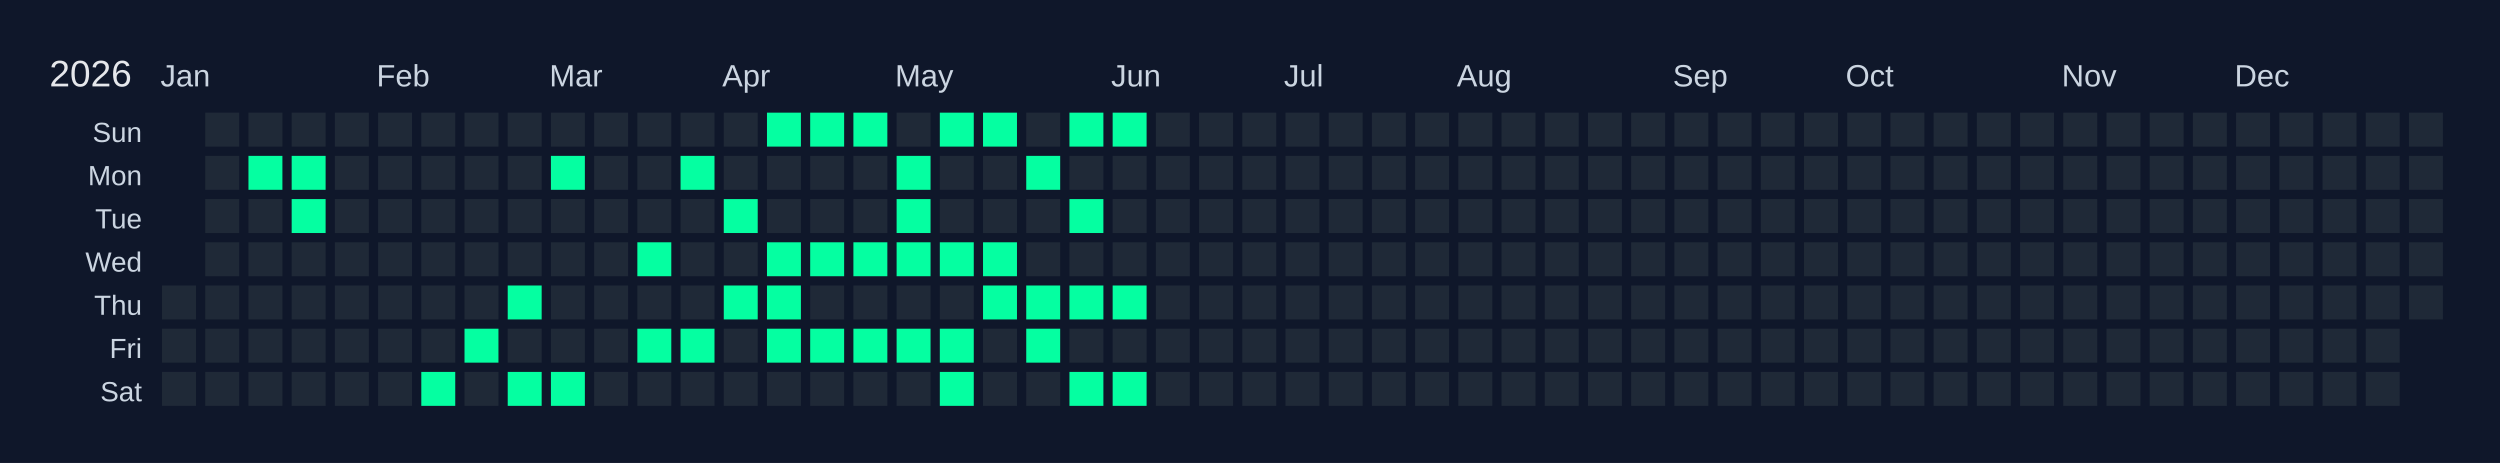
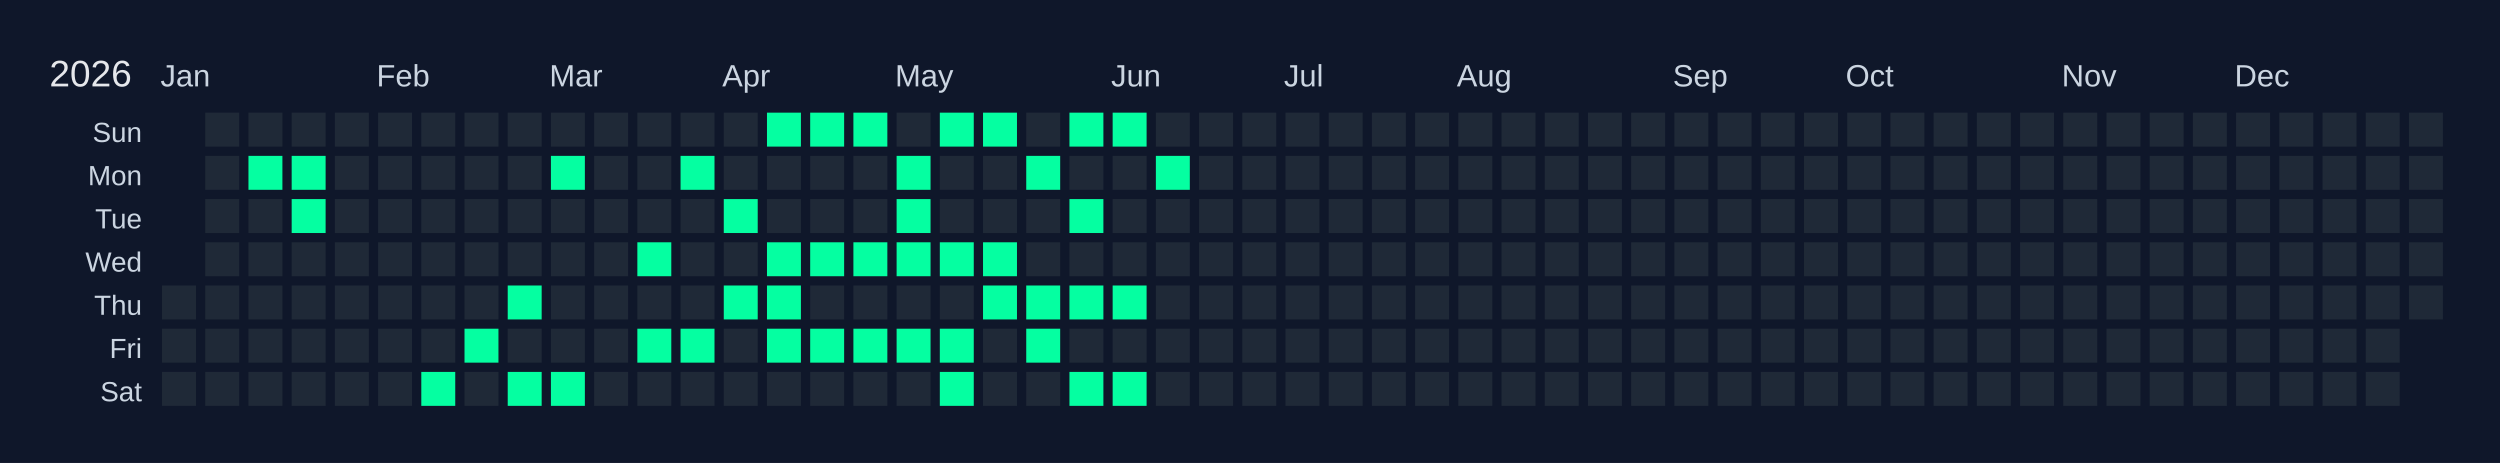
<svg xmlns="http://www.w3.org/2000/svg" width="810" height="150" viewBox="0 0 810 150">
  <rect width="810" height="150" fill="#0f172a" />
  <text x="16" y="28" font-size="12" fill="#e5e7eb" font-family="Arial, sans-serif">2026</text>
  <text x="52" y="28" font-size="10" fill="#cbd5e1" font-family="Arial, sans-serif">Jan</text>
  <text x="122" y="28" font-size="10" fill="#cbd5e1" font-family="Arial, sans-serif">Feb</text>
  <text x="178" y="28" font-size="10" fill="#cbd5e1" font-family="Arial, sans-serif">Mar</text>
  <text x="234" y="28" font-size="10" fill="#cbd5e1" font-family="Arial, sans-serif">Apr</text>
  <text x="290" y="28" font-size="10" fill="#cbd5e1" font-family="Arial, sans-serif">May</text>
  <text x="360" y="28" font-size="10" fill="#cbd5e1" font-family="Arial, sans-serif">Jun</text>
  <text x="416" y="28" font-size="10" fill="#cbd5e1" font-family="Arial, sans-serif">Jul</text>
  <text x="472" y="28" font-size="10" fill="#cbd5e1" font-family="Arial, sans-serif">Aug</text>
  <text x="542" y="28" font-size="10" fill="#cbd5e1" font-family="Arial, sans-serif">Sep</text>
  <text x="598" y="28" font-size="10" fill="#cbd5e1" font-family="Arial, sans-serif">Oct</text>
  <text x="668" y="28" font-size="10" fill="#cbd5e1" font-family="Arial, sans-serif">Nov</text>
  <text x="724" y="28" font-size="10" fill="#cbd5e1" font-family="Arial, sans-serif">Dec</text>
  <text x="46" y="46" font-size="9" fill="#cbd5e1" font-family="Arial, sans-serif" text-anchor="end">Sun</text>
  <text x="46" y="60" font-size="9" fill="#cbd5e1" font-family="Arial, sans-serif" text-anchor="end">Mon</text>
  <text x="46" y="74" font-size="9" fill="#cbd5e1" font-family="Arial, sans-serif" text-anchor="end">Tue</text>
  <text x="46" y="88" font-size="9" fill="#cbd5e1" font-family="Arial, sans-serif" text-anchor="end">Wed</text>
  <text x="46" y="102" font-size="9" fill="#cbd5e1" font-family="Arial, sans-serif" text-anchor="end">Thu</text>
  <text x="46" y="116" font-size="9" fill="#cbd5e1" font-family="Arial, sans-serif" text-anchor="end">Fri</text>
  <text x="46" y="130" font-size="9" fill="#cbd5e1" font-family="Arial, sans-serif" text-anchor="end">Sat</text>
  <g transform="translate(52,36)">
    <rect x="0" y="0" width="12" height="12" fill="#0f172a" stroke="#0f172a" stroke-width="1" />
    <rect x="0" y="14" width="12" height="12" fill="#0f172a" stroke="#0f172a" stroke-width="1" />
    <rect x="0" y="28" width="12" height="12" fill="#0f172a" stroke="#0f172a" stroke-width="1" />
    <rect x="0" y="42" width="12" height="12" fill="#0f172a" stroke="#0f172a" stroke-width="1" />
    <rect x="0" y="56" width="12" height="12" fill="#1f2937" stroke="#0f172a" stroke-width="1" data-date="2026-01-01" />
    <rect x="0" y="70" width="12" height="12" fill="#1f2937" stroke="#0f172a" stroke-width="1" data-date="2026-01-02" />
    <rect x="0" y="84" width="12" height="12" fill="#1f2937" stroke="#0f172a" stroke-width="1" data-date="2026-01-03" />
    <rect x="14" y="0" width="12" height="12" fill="#1f2937" stroke="#0f172a" stroke-width="1" data-date="2026-01-04" />
    <rect x="14" y="14" width="12" height="12" fill="#1f2937" stroke="#0f172a" stroke-width="1" data-date="2026-01-05" />
    <rect x="14" y="28" width="12" height="12" fill="#1f2937" stroke="#0f172a" stroke-width="1" data-date="2026-01-06" />
    <rect x="14" y="42" width="12" height="12" fill="#1f2937" stroke="#0f172a" stroke-width="1" data-date="2026-01-07" />
    <rect x="14" y="56" width="12" height="12" fill="#1f2937" stroke="#0f172a" stroke-width="1" data-date="2026-01-08" />
    <rect x="14" y="70" width="12" height="12" fill="#1f2937" stroke="#0f172a" stroke-width="1" data-date="2026-01-09" />
    <rect x="14" y="84" width="12" height="12" fill="#1f2937" stroke="#0f172a" stroke-width="1" data-date="2026-01-10" />
    <rect x="28" y="0" width="12" height="12" fill="#1f2937" stroke="#0f172a" stroke-width="1" data-date="2026-01-11" />
    <rect x="28" y="14" width="12" height="12" fill="#05ffa1" stroke="#0f172a" stroke-width="1" data-date="2026-01-12" />
    <rect x="28" y="28" width="12" height="12" fill="#1f2937" stroke="#0f172a" stroke-width="1" data-date="2026-01-13" />
    <rect x="28" y="42" width="12" height="12" fill="#1f2937" stroke="#0f172a" stroke-width="1" data-date="2026-01-14" />
    <rect x="28" y="56" width="12" height="12" fill="#1f2937" stroke="#0f172a" stroke-width="1" data-date="2026-01-15" />
    <rect x="28" y="70" width="12" height="12" fill="#1f2937" stroke="#0f172a" stroke-width="1" data-date="2026-01-16" />
    <rect x="28" y="84" width="12" height="12" fill="#1f2937" stroke="#0f172a" stroke-width="1" data-date="2026-01-17" />
    <rect x="42" y="0" width="12" height="12" fill="#1f2937" stroke="#0f172a" stroke-width="1" data-date="2026-01-18" />
    <rect x="42" y="14" width="12" height="12" fill="#05ffa1" stroke="#0f172a" stroke-width="1" data-date="2026-01-19" />
    <rect x="42" y="28" width="12" height="12" fill="#05ffa1" stroke="#0f172a" stroke-width="1" data-date="2026-01-20" />
    <rect x="42" y="42" width="12" height="12" fill="#1f2937" stroke="#0f172a" stroke-width="1" data-date="2026-01-21" />
    <rect x="42" y="56" width="12" height="12" fill="#1f2937" stroke="#0f172a" stroke-width="1" data-date="2026-01-22" />
    <rect x="42" y="70" width="12" height="12" fill="#1f2937" stroke="#0f172a" stroke-width="1" data-date="2026-01-23" />
    <rect x="42" y="84" width="12" height="12" fill="#1f2937" stroke="#0f172a" stroke-width="1" data-date="2026-01-24" />
    <rect x="56" y="0" width="12" height="12" fill="#1f2937" stroke="#0f172a" stroke-width="1" data-date="2026-01-25" />
    <rect x="56" y="14" width="12" height="12" fill="#1f2937" stroke="#0f172a" stroke-width="1" data-date="2026-01-26" />
    <rect x="56" y="28" width="12" height="12" fill="#1f2937" stroke="#0f172a" stroke-width="1" data-date="2026-01-27" />
    <rect x="56" y="42" width="12" height="12" fill="#1f2937" stroke="#0f172a" stroke-width="1" data-date="2026-01-28" />
    <rect x="56" y="56" width="12" height="12" fill="#1f2937" stroke="#0f172a" stroke-width="1" data-date="2026-01-29" />
    <rect x="56" y="70" width="12" height="12" fill="#1f2937" stroke="#0f172a" stroke-width="1" data-date="2026-01-30" />
    <rect x="56" y="84" width="12" height="12" fill="#1f2937" stroke="#0f172a" stroke-width="1" data-date="2026-01-31" />
    <rect x="70" y="0" width="12" height="12" fill="#1f2937" stroke="#0f172a" stroke-width="1" data-date="2026-02-01" />
    <rect x="70" y="14" width="12" height="12" fill="#1f2937" stroke="#0f172a" stroke-width="1" data-date="2026-02-02" />
    <rect x="70" y="28" width="12" height="12" fill="#1f2937" stroke="#0f172a" stroke-width="1" data-date="2026-02-03" />
    <rect x="70" y="42" width="12" height="12" fill="#1f2937" stroke="#0f172a" stroke-width="1" data-date="2026-02-04" />
    <rect x="70" y="56" width="12" height="12" fill="#1f2937" stroke="#0f172a" stroke-width="1" data-date="2026-02-05" />
    <rect x="70" y="70" width="12" height="12" fill="#1f2937" stroke="#0f172a" stroke-width="1" data-date="2026-02-06" />
    <rect x="70" y="84" width="12" height="12" fill="#1f2937" stroke="#0f172a" stroke-width="1" data-date="2026-02-07" />
    <rect x="84" y="0" width="12" height="12" fill="#1f2937" stroke="#0f172a" stroke-width="1" data-date="2026-02-08" />
    <rect x="84" y="14" width="12" height="12" fill="#1f2937" stroke="#0f172a" stroke-width="1" data-date="2026-02-09" />
    <rect x="84" y="28" width="12" height="12" fill="#1f2937" stroke="#0f172a" stroke-width="1" data-date="2026-02-10" />
    <rect x="84" y="42" width="12" height="12" fill="#1f2937" stroke="#0f172a" stroke-width="1" data-date="2026-02-11" />
    <rect x="84" y="56" width="12" height="12" fill="#1f2937" stroke="#0f172a" stroke-width="1" data-date="2026-02-12" />
    <rect x="84" y="70" width="12" height="12" fill="#1f2937" stroke="#0f172a" stroke-width="1" data-date="2026-02-13" />
    <rect x="84" y="84" width="12" height="12" fill="#05ffa1" stroke="#0f172a" stroke-width="1" data-date="2026-02-14" />
    <rect x="98" y="0" width="12" height="12" fill="#1f2937" stroke="#0f172a" stroke-width="1" data-date="2026-02-15" />
    <rect x="98" y="14" width="12" height="12" fill="#1f2937" stroke="#0f172a" stroke-width="1" data-date="2026-02-16" />
    <rect x="98" y="28" width="12" height="12" fill="#1f2937" stroke="#0f172a" stroke-width="1" data-date="2026-02-17" />
    <rect x="98" y="42" width="12" height="12" fill="#1f2937" stroke="#0f172a" stroke-width="1" data-date="2026-02-18" />
    <rect x="98" y="56" width="12" height="12" fill="#1f2937" stroke="#0f172a" stroke-width="1" data-date="2026-02-19" />
    <rect x="98" y="70" width="12" height="12" fill="#05ffa1" stroke="#0f172a" stroke-width="1" data-date="2026-02-20" />
    <rect x="98" y="84" width="12" height="12" fill="#1f2937" stroke="#0f172a" stroke-width="1" data-date="2026-02-21" />
    <rect x="112" y="0" width="12" height="12" fill="#1f2937" stroke="#0f172a" stroke-width="1" data-date="2026-02-22" />
    <rect x="112" y="14" width="12" height="12" fill="#1f2937" stroke="#0f172a" stroke-width="1" data-date="2026-02-23" />
    <rect x="112" y="28" width="12" height="12" fill="#1f2937" stroke="#0f172a" stroke-width="1" data-date="2026-02-24" />
    <rect x="112" y="42" width="12" height="12" fill="#1f2937" stroke="#0f172a" stroke-width="1" data-date="2026-02-25" />
    <rect x="112" y="56" width="12" height="12" fill="#05ffa1" stroke="#0f172a" stroke-width="1" data-date="2026-02-26" />
    <rect x="112" y="70" width="12" height="12" fill="#1f2937" stroke="#0f172a" stroke-width="1" data-date="2026-02-27" />
    <rect x="112" y="84" width="12" height="12" fill="#05ffa1" stroke="#0f172a" stroke-width="1" data-date="2026-02-28" />
    <rect x="126" y="0" width="12" height="12" fill="#1f2937" stroke="#0f172a" stroke-width="1" data-date="2026-03-01" />
    <rect x="126" y="14" width="12" height="12" fill="#05ffa1" stroke="#0f172a" stroke-width="1" data-date="2026-03-02" />
    <rect x="126" y="28" width="12" height="12" fill="#1f2937" stroke="#0f172a" stroke-width="1" data-date="2026-03-03" />
    <rect x="126" y="42" width="12" height="12" fill="#1f2937" stroke="#0f172a" stroke-width="1" data-date="2026-03-04" />
    <rect x="126" y="56" width="12" height="12" fill="#1f2937" stroke="#0f172a" stroke-width="1" data-date="2026-03-05" />
    <rect x="126" y="70" width="12" height="12" fill="#1f2937" stroke="#0f172a" stroke-width="1" data-date="2026-03-06" />
    <rect x="126" y="84" width="12" height="12" fill="#05ffa1" stroke="#0f172a" stroke-width="1" data-date="2026-03-07" />
    <rect x="140" y="0" width="12" height="12" fill="#1f2937" stroke="#0f172a" stroke-width="1" data-date="2026-03-08" />
    <rect x="140" y="14" width="12" height="12" fill="#1f2937" stroke="#0f172a" stroke-width="1" data-date="2026-03-09" />
    <rect x="140" y="28" width="12" height="12" fill="#1f2937" stroke="#0f172a" stroke-width="1" data-date="2026-03-10" />
    <rect x="140" y="42" width="12" height="12" fill="#1f2937" stroke="#0f172a" stroke-width="1" data-date="2026-03-11" />
    <rect x="140" y="56" width="12" height="12" fill="#1f2937" stroke="#0f172a" stroke-width="1" data-date="2026-03-12" />
    <rect x="140" y="70" width="12" height="12" fill="#1f2937" stroke="#0f172a" stroke-width="1" data-date="2026-03-13" />
    <rect x="140" y="84" width="12" height="12" fill="#1f2937" stroke="#0f172a" stroke-width="1" data-date="2026-03-14" />
    <rect x="154" y="0" width="12" height="12" fill="#1f2937" stroke="#0f172a" stroke-width="1" data-date="2026-03-15" />
    <rect x="154" y="14" width="12" height="12" fill="#1f2937" stroke="#0f172a" stroke-width="1" data-date="2026-03-16" />
    <rect x="154" y="28" width="12" height="12" fill="#1f2937" stroke="#0f172a" stroke-width="1" data-date="2026-03-17" />
    <rect x="154" y="42" width="12" height="12" fill="#05ffa1" stroke="#0f172a" stroke-width="1" data-date="2026-03-18" />
    <rect x="154" y="56" width="12" height="12" fill="#1f2937" stroke="#0f172a" stroke-width="1" data-date="2026-03-19" />
    <rect x="154" y="70" width="12" height="12" fill="#05ffa1" stroke="#0f172a" stroke-width="1" data-date="2026-03-20" />
    <rect x="154" y="84" width="12" height="12" fill="#1f2937" stroke="#0f172a" stroke-width="1" data-date="2026-03-21" />
    <rect x="168" y="0" width="12" height="12" fill="#1f2937" stroke="#0f172a" stroke-width="1" data-date="2026-03-22" />
    <rect x="168" y="14" width="12" height="12" fill="#05ffa1" stroke="#0f172a" stroke-width="1" data-date="2026-03-23" />
    <rect x="168" y="28" width="12" height="12" fill="#1f2937" stroke="#0f172a" stroke-width="1" data-date="2026-03-24" />
    <rect x="168" y="42" width="12" height="12" fill="#1f2937" stroke="#0f172a" stroke-width="1" data-date="2026-03-25" />
    <rect x="168" y="56" width="12" height="12" fill="#1f2937" stroke="#0f172a" stroke-width="1" data-date="2026-03-26" />
    <rect x="168" y="70" width="12" height="12" fill="#05ffa1" stroke="#0f172a" stroke-width="1" data-date="2026-03-27" />
    <rect x="168" y="84" width="12" height="12" fill="#1f2937" stroke="#0f172a" stroke-width="1" data-date="2026-03-28" />
    <rect x="182" y="0" width="12" height="12" fill="#1f2937" stroke="#0f172a" stroke-width="1" data-date="2026-03-29" />
    <rect x="182" y="14" width="12" height="12" fill="#1f2937" stroke="#0f172a" stroke-width="1" data-date="2026-03-30" />
    <rect x="182" y="28" width="12" height="12" fill="#05ffa1" stroke="#0f172a" stroke-width="1" data-date="2026-03-31" />
    <rect x="182" y="42" width="12" height="12" fill="#1f2937" stroke="#0f172a" stroke-width="1" data-date="2026-04-01" />
    <rect x="182" y="56" width="12" height="12" fill="#05ffa1" stroke="#0f172a" stroke-width="1" data-date="2026-04-02" />
    <rect x="182" y="70" width="12" height="12" fill="#1f2937" stroke="#0f172a" stroke-width="1" data-date="2026-04-03" />
    <rect x="182" y="84" width="12" height="12" fill="#1f2937" stroke="#0f172a" stroke-width="1" data-date="2026-04-04" />
    <rect x="196" y="0" width="12" height="12" fill="#05ffa1" stroke="#0f172a" stroke-width="1" data-date="2026-04-05" />
    <rect x="196" y="14" width="12" height="12" fill="#1f2937" stroke="#0f172a" stroke-width="1" data-date="2026-04-06" />
    <rect x="196" y="28" width="12" height="12" fill="#1f2937" stroke="#0f172a" stroke-width="1" data-date="2026-04-07" />
    <rect x="196" y="42" width="12" height="12" fill="#05ffa1" stroke="#0f172a" stroke-width="1" data-date="2026-04-08" />
    <rect x="196" y="56" width="12" height="12" fill="#05ffa1" stroke="#0f172a" stroke-width="1" data-date="2026-04-09" />
    <rect x="196" y="70" width="12" height="12" fill="#05ffa1" stroke="#0f172a" stroke-width="1" data-date="2026-04-10" />
    <rect x="196" y="84" width="12" height="12" fill="#1f2937" stroke="#0f172a" stroke-width="1" data-date="2026-04-11" />
    <rect x="210" y="0" width="12" height="12" fill="#05ffa1" stroke="#0f172a" stroke-width="1" data-date="2026-04-12" />
    <rect x="210" y="14" width="12" height="12" fill="#1f2937" stroke="#0f172a" stroke-width="1" data-date="2026-04-13" />
    <rect x="210" y="28" width="12" height="12" fill="#1f2937" stroke="#0f172a" stroke-width="1" data-date="2026-04-14" />
    <rect x="210" y="42" width="12" height="12" fill="#05ffa1" stroke="#0f172a" stroke-width="1" data-date="2026-04-15" />
    <rect x="210" y="56" width="12" height="12" fill="#1f2937" stroke="#0f172a" stroke-width="1" data-date="2026-04-16" />
    <rect x="210" y="70" width="12" height="12" fill="#05ffa1" stroke="#0f172a" stroke-width="1" data-date="2026-04-17" />
    <rect x="210" y="84" width="12" height="12" fill="#1f2937" stroke="#0f172a" stroke-width="1" data-date="2026-04-18" />
    <rect x="224" y="0" width="12" height="12" fill="#05ffa1" stroke="#0f172a" stroke-width="1" data-date="2026-04-19" />
    <rect x="224" y="14" width="12" height="12" fill="#1f2937" stroke="#0f172a" stroke-width="1" data-date="2026-04-20" />
    <rect x="224" y="28" width="12" height="12" fill="#1f2937" stroke="#0f172a" stroke-width="1" data-date="2026-04-21" />
    <rect x="224" y="42" width="12" height="12" fill="#05ffa1" stroke="#0f172a" stroke-width="1" data-date="2026-04-22" />
    <rect x="224" y="56" width="12" height="12" fill="#1f2937" stroke="#0f172a" stroke-width="1" data-date="2026-04-23" />
    <rect x="224" y="70" width="12" height="12" fill="#05ffa1" stroke="#0f172a" stroke-width="1" data-date="2026-04-24" />
    <rect x="224" y="84" width="12" height="12" fill="#1f2937" stroke="#0f172a" stroke-width="1" data-date="2026-04-25" />
    <rect x="238" y="0" width="12" height="12" fill="#1f2937" stroke="#0f172a" stroke-width="1" data-date="2026-04-26" />
    <rect x="238" y="14" width="12" height="12" fill="#05ffa1" stroke="#0f172a" stroke-width="1" data-date="2026-04-27" />
    <rect x="238" y="28" width="12" height="12" fill="#05ffa1" stroke="#0f172a" stroke-width="1" data-date="2026-04-28" />
    <rect x="238" y="42" width="12" height="12" fill="#05ffa1" stroke="#0f172a" stroke-width="1" data-date="2026-04-29" />
    <rect x="238" y="56" width="12" height="12" fill="#1f2937" stroke="#0f172a" stroke-width="1" data-date="2026-04-30" />
    <rect x="238" y="70" width="12" height="12" fill="#05ffa1" stroke="#0f172a" stroke-width="1" data-date="2026-05-01" />
    <rect x="238" y="84" width="12" height="12" fill="#1f2937" stroke="#0f172a" stroke-width="1" data-date="2026-05-02" />
    <rect x="252" y="0" width="12" height="12" fill="#05ffa1" stroke="#0f172a" stroke-width="1" data-date="2026-05-03" />
    <rect x="252" y="14" width="12" height="12" fill="#1f2937" stroke="#0f172a" stroke-width="1" data-date="2026-05-04" />
    <rect x="252" y="28" width="12" height="12" fill="#1f2937" stroke="#0f172a" stroke-width="1" data-date="2026-05-05" />
    <rect x="252" y="42" width="12" height="12" fill="#05ffa1" stroke="#0f172a" stroke-width="1" data-date="2026-05-06" />
    <rect x="252" y="56" width="12" height="12" fill="#1f2937" stroke="#0f172a" stroke-width="1" data-date="2026-05-07" />
    <rect x="252" y="70" width="12" height="12" fill="#05ffa1" stroke="#0f172a" stroke-width="1" data-date="2026-05-08" />
    <rect x="252" y="84" width="12" height="12" fill="#05ffa1" stroke="#0f172a" stroke-width="1" data-date="2026-05-09" />
    <rect x="266" y="0" width="12" height="12" fill="#05ffa1" stroke="#0f172a" stroke-width="1" data-date="2026-05-10" />
    <rect x="266" y="14" width="12" height="12" fill="#1f2937" stroke="#0f172a" stroke-width="1" data-date="2026-05-11" />
    <rect x="266" y="28" width="12" height="12" fill="#1f2937" stroke="#0f172a" stroke-width="1" data-date="2026-05-12" />
    <rect x="266" y="42" width="12" height="12" fill="#05ffa1" stroke="#0f172a" stroke-width="1" data-date="2026-05-13" />
    <rect x="266" y="56" width="12" height="12" fill="#05ffa1" stroke="#0f172a" stroke-width="1" data-date="2026-05-14" />
    <rect x="266" y="70" width="12" height="12" fill="#1f2937" stroke="#0f172a" stroke-width="1" data-date="2026-05-15" />
    <rect x="266" y="84" width="12" height="12" fill="#1f2937" stroke="#0f172a" stroke-width="1" data-date="2026-05-16" />
    <rect x="280" y="0" width="12" height="12" fill="#1f2937" stroke="#0f172a" stroke-width="1" data-date="2026-05-17" />
    <rect x="280" y="14" width="12" height="12" fill="#05ffa1" stroke="#0f172a" stroke-width="1" data-date="2026-05-18" />
    <rect x="280" y="28" width="12" height="12" fill="#1f2937" stroke="#0f172a" stroke-width="1" data-date="2026-05-19" />
    <rect x="280" y="42" width="12" height="12" fill="#1f2937" stroke="#0f172a" stroke-width="1" data-date="2026-05-20" />
    <rect x="280" y="56" width="12" height="12" fill="#05ffa1" stroke="#0f172a" stroke-width="1" data-date="2026-05-21" />
    <rect x="280" y="70" width="12" height="12" fill="#05ffa1" stroke="#0f172a" stroke-width="1" data-date="2026-05-22" />
    <rect x="280" y="84" width="12" height="12" fill="#1f2937" stroke="#0f172a" stroke-width="1" data-date="2026-05-23" />
    <rect x="294" y="0" width="12" height="12" fill="#05ffa1" stroke="#0f172a" stroke-width="1" data-date="2026-05-24" />
    <rect x="294" y="14" width="12" height="12" fill="#1f2937" stroke="#0f172a" stroke-width="1" data-date="2026-05-25" />
    <rect x="294" y="28" width="12" height="12" fill="#05ffa1" stroke="#0f172a" stroke-width="1" data-date="2026-05-26" />
    <rect x="294" y="42" width="12" height="12" fill="#1f2937" stroke="#0f172a" stroke-width="1" data-date="2026-05-27" />
    <rect x="294" y="56" width="12" height="12" fill="#05ffa1" stroke="#0f172a" stroke-width="1" data-date="2026-05-28" />
    <rect x="294" y="70" width="12" height="12" fill="#1f2937" stroke="#0f172a" stroke-width="1" data-date="2026-05-29" />
    <rect x="294" y="84" width="12" height="12" fill="#05ffa1" stroke="#0f172a" stroke-width="1" data-date="2026-05-30" />
    <rect x="308" y="0" width="12" height="12" fill="#05ffa1" stroke="#0f172a" stroke-width="1" data-date="2026-05-31" />
    <rect x="308" y="14" width="12" height="12" fill="#1f2937" stroke="#0f172a" stroke-width="1" data-date="2026-06-01" />
    <rect x="308" y="28" width="12" height="12" fill="#1f2937" stroke="#0f172a" stroke-width="1" data-date="2026-06-02" />
    <rect x="308" y="42" width="12" height="12" fill="#1f2937" stroke="#0f172a" stroke-width="1" data-date="2026-06-03" />
    <rect x="308" y="56" width="12" height="12" fill="#05ffa1" stroke="#0f172a" stroke-width="1" data-date="2026-06-04" />
    <rect x="308" y="70" width="12" height="12" fill="#1f2937" stroke="#0f172a" stroke-width="1" data-date="2026-06-05" />
    <rect x="308" y="84" width="12" height="12" fill="#05ffa1" stroke="#0f172a" stroke-width="1" data-date="2026-06-06" />
    <rect x="322" y="0" width="12" height="12" fill="#1f2937" stroke="#0f172a" stroke-width="1" data-date="2026-06-07" />
-     <rect x="322" y="14" width="12" height="12" fill="#1f2937" stroke="#0f172a" stroke-width="1" data-date="2026-06-08" />
+     <rect x="322" y="14" width="12" height="12" fill="#05ffa1" stroke="#0f172a" stroke-width="1" data-date="2026-06-08" />
    <rect x="322" y="28" width="12" height="12" fill="#1f2937" stroke="#0f172a" stroke-width="1" data-date="2026-06-09" />
    <rect x="322" y="42" width="12" height="12" fill="#1f2937" stroke="#0f172a" stroke-width="1" data-date="2026-06-10" />
    <rect x="322" y="56" width="12" height="12" fill="#1f2937" stroke="#0f172a" stroke-width="1" data-date="2026-06-11" />
    <rect x="322" y="70" width="12" height="12" fill="#1f2937" stroke="#0f172a" stroke-width="1" data-date="2026-06-12" />
    <rect x="322" y="84" width="12" height="12" fill="#1f2937" stroke="#0f172a" stroke-width="1" data-date="2026-06-13" />
    <rect x="336" y="0" width="12" height="12" fill="#1f2937" stroke="#0f172a" stroke-width="1" data-date="2026-06-14" />
    <rect x="336" y="14" width="12" height="12" fill="#1f2937" stroke="#0f172a" stroke-width="1" data-date="2026-06-15" />
    <rect x="336" y="28" width="12" height="12" fill="#1f2937" stroke="#0f172a" stroke-width="1" data-date="2026-06-16" />
    <rect x="336" y="42" width="12" height="12" fill="#1f2937" stroke="#0f172a" stroke-width="1" data-date="2026-06-17" />
    <rect x="336" y="56" width="12" height="12" fill="#1f2937" stroke="#0f172a" stroke-width="1" data-date="2026-06-18" />
    <rect x="336" y="70" width="12" height="12" fill="#1f2937" stroke="#0f172a" stroke-width="1" data-date="2026-06-19" />
    <rect x="336" y="84" width="12" height="12" fill="#1f2937" stroke="#0f172a" stroke-width="1" data-date="2026-06-20" />
    <rect x="350" y="0" width="12" height="12" fill="#1f2937" stroke="#0f172a" stroke-width="1" data-date="2026-06-21" />
    <rect x="350" y="14" width="12" height="12" fill="#1f2937" stroke="#0f172a" stroke-width="1" data-date="2026-06-22" />
    <rect x="350" y="28" width="12" height="12" fill="#1f2937" stroke="#0f172a" stroke-width="1" data-date="2026-06-23" />
    <rect x="350" y="42" width="12" height="12" fill="#1f2937" stroke="#0f172a" stroke-width="1" data-date="2026-06-24" />
    <rect x="350" y="56" width="12" height="12" fill="#1f2937" stroke="#0f172a" stroke-width="1" data-date="2026-06-25" />
    <rect x="350" y="70" width="12" height="12" fill="#1f2937" stroke="#0f172a" stroke-width="1" data-date="2026-06-26" />
    <rect x="350" y="84" width="12" height="12" fill="#1f2937" stroke="#0f172a" stroke-width="1" data-date="2026-06-27" />
    <rect x="364" y="0" width="12" height="12" fill="#1f2937" stroke="#0f172a" stroke-width="1" data-date="2026-06-28" />
    <rect x="364" y="14" width="12" height="12" fill="#1f2937" stroke="#0f172a" stroke-width="1" data-date="2026-06-29" />
    <rect x="364" y="28" width="12" height="12" fill="#1f2937" stroke="#0f172a" stroke-width="1" data-date="2026-06-30" />
    <rect x="364" y="42" width="12" height="12" fill="#1f2937" stroke="#0f172a" stroke-width="1" data-date="2026-07-01" />
    <rect x="364" y="56" width="12" height="12" fill="#1f2937" stroke="#0f172a" stroke-width="1" data-date="2026-07-02" />
    <rect x="364" y="70" width="12" height="12" fill="#1f2937" stroke="#0f172a" stroke-width="1" data-date="2026-07-03" />
    <rect x="364" y="84" width="12" height="12" fill="#1f2937" stroke="#0f172a" stroke-width="1" data-date="2026-07-04" />
    <rect x="378" y="0" width="12" height="12" fill="#1f2937" stroke="#0f172a" stroke-width="1" data-date="2026-07-05" />
    <rect x="378" y="14" width="12" height="12" fill="#1f2937" stroke="#0f172a" stroke-width="1" data-date="2026-07-06" />
    <rect x="378" y="28" width="12" height="12" fill="#1f2937" stroke="#0f172a" stroke-width="1" data-date="2026-07-07" />
    <rect x="378" y="42" width="12" height="12" fill="#1f2937" stroke="#0f172a" stroke-width="1" data-date="2026-07-08" />
    <rect x="378" y="56" width="12" height="12" fill="#1f2937" stroke="#0f172a" stroke-width="1" data-date="2026-07-09" />
    <rect x="378" y="70" width="12" height="12" fill="#1f2937" stroke="#0f172a" stroke-width="1" data-date="2026-07-10" />
    <rect x="378" y="84" width="12" height="12" fill="#1f2937" stroke="#0f172a" stroke-width="1" data-date="2026-07-11" />
    <rect x="392" y="0" width="12" height="12" fill="#1f2937" stroke="#0f172a" stroke-width="1" data-date="2026-07-12" />
    <rect x="392" y="14" width="12" height="12" fill="#1f2937" stroke="#0f172a" stroke-width="1" data-date="2026-07-13" />
    <rect x="392" y="28" width="12" height="12" fill="#1f2937" stroke="#0f172a" stroke-width="1" data-date="2026-07-14" />
    <rect x="392" y="42" width="12" height="12" fill="#1f2937" stroke="#0f172a" stroke-width="1" data-date="2026-07-15" />
    <rect x="392" y="56" width="12" height="12" fill="#1f2937" stroke="#0f172a" stroke-width="1" data-date="2026-07-16" />
    <rect x="392" y="70" width="12" height="12" fill="#1f2937" stroke="#0f172a" stroke-width="1" data-date="2026-07-17" />
    <rect x="392" y="84" width="12" height="12" fill="#1f2937" stroke="#0f172a" stroke-width="1" data-date="2026-07-18" />
    <rect x="406" y="0" width="12" height="12" fill="#1f2937" stroke="#0f172a" stroke-width="1" data-date="2026-07-19" />
    <rect x="406" y="14" width="12" height="12" fill="#1f2937" stroke="#0f172a" stroke-width="1" data-date="2026-07-20" />
    <rect x="406" y="28" width="12" height="12" fill="#1f2937" stroke="#0f172a" stroke-width="1" data-date="2026-07-21" />
    <rect x="406" y="42" width="12" height="12" fill="#1f2937" stroke="#0f172a" stroke-width="1" data-date="2026-07-22" />
    <rect x="406" y="56" width="12" height="12" fill="#1f2937" stroke="#0f172a" stroke-width="1" data-date="2026-07-23" />
    <rect x="406" y="70" width="12" height="12" fill="#1f2937" stroke="#0f172a" stroke-width="1" data-date="2026-07-24" />
    <rect x="406" y="84" width="12" height="12" fill="#1f2937" stroke="#0f172a" stroke-width="1" data-date="2026-07-25" />
    <rect x="420" y="0" width="12" height="12" fill="#1f2937" stroke="#0f172a" stroke-width="1" data-date="2026-07-26" />
    <rect x="420" y="14" width="12" height="12" fill="#1f2937" stroke="#0f172a" stroke-width="1" data-date="2026-07-27" />
    <rect x="420" y="28" width="12" height="12" fill="#1f2937" stroke="#0f172a" stroke-width="1" data-date="2026-07-28" />
    <rect x="420" y="42" width="12" height="12" fill="#1f2937" stroke="#0f172a" stroke-width="1" data-date="2026-07-29" />
    <rect x="420" y="56" width="12" height="12" fill="#1f2937" stroke="#0f172a" stroke-width="1" data-date="2026-07-30" />
    <rect x="420" y="70" width="12" height="12" fill="#1f2937" stroke="#0f172a" stroke-width="1" data-date="2026-07-31" />
    <rect x="420" y="84" width="12" height="12" fill="#1f2937" stroke="#0f172a" stroke-width="1" data-date="2026-08-01" />
    <rect x="434" y="0" width="12" height="12" fill="#1f2937" stroke="#0f172a" stroke-width="1" data-date="2026-08-02" />
    <rect x="434" y="14" width="12" height="12" fill="#1f2937" stroke="#0f172a" stroke-width="1" data-date="2026-08-03" />
    <rect x="434" y="28" width="12" height="12" fill="#1f2937" stroke="#0f172a" stroke-width="1" data-date="2026-08-04" />
    <rect x="434" y="42" width="12" height="12" fill="#1f2937" stroke="#0f172a" stroke-width="1" data-date="2026-08-05" />
    <rect x="434" y="56" width="12" height="12" fill="#1f2937" stroke="#0f172a" stroke-width="1" data-date="2026-08-06" />
    <rect x="434" y="70" width="12" height="12" fill="#1f2937" stroke="#0f172a" stroke-width="1" data-date="2026-08-07" />
    <rect x="434" y="84" width="12" height="12" fill="#1f2937" stroke="#0f172a" stroke-width="1" data-date="2026-08-08" />
    <rect x="448" y="0" width="12" height="12" fill="#1f2937" stroke="#0f172a" stroke-width="1" data-date="2026-08-09" />
    <rect x="448" y="14" width="12" height="12" fill="#1f2937" stroke="#0f172a" stroke-width="1" data-date="2026-08-10" />
    <rect x="448" y="28" width="12" height="12" fill="#1f2937" stroke="#0f172a" stroke-width="1" data-date="2026-08-11" />
    <rect x="448" y="42" width="12" height="12" fill="#1f2937" stroke="#0f172a" stroke-width="1" data-date="2026-08-12" />
    <rect x="448" y="56" width="12" height="12" fill="#1f2937" stroke="#0f172a" stroke-width="1" data-date="2026-08-13" />
    <rect x="448" y="70" width="12" height="12" fill="#1f2937" stroke="#0f172a" stroke-width="1" data-date="2026-08-14" />
    <rect x="448" y="84" width="12" height="12" fill="#1f2937" stroke="#0f172a" stroke-width="1" data-date="2026-08-15" />
    <rect x="462" y="0" width="12" height="12" fill="#1f2937" stroke="#0f172a" stroke-width="1" data-date="2026-08-16" />
    <rect x="462" y="14" width="12" height="12" fill="#1f2937" stroke="#0f172a" stroke-width="1" data-date="2026-08-17" />
    <rect x="462" y="28" width="12" height="12" fill="#1f2937" stroke="#0f172a" stroke-width="1" data-date="2026-08-18" />
    <rect x="462" y="42" width="12" height="12" fill="#1f2937" stroke="#0f172a" stroke-width="1" data-date="2026-08-19" />
    <rect x="462" y="56" width="12" height="12" fill="#1f2937" stroke="#0f172a" stroke-width="1" data-date="2026-08-20" />
    <rect x="462" y="70" width="12" height="12" fill="#1f2937" stroke="#0f172a" stroke-width="1" data-date="2026-08-21" />
    <rect x="462" y="84" width="12" height="12" fill="#1f2937" stroke="#0f172a" stroke-width="1" data-date="2026-08-22" />
    <rect x="476" y="0" width="12" height="12" fill="#1f2937" stroke="#0f172a" stroke-width="1" data-date="2026-08-23" />
    <rect x="476" y="14" width="12" height="12" fill="#1f2937" stroke="#0f172a" stroke-width="1" data-date="2026-08-24" />
    <rect x="476" y="28" width="12" height="12" fill="#1f2937" stroke="#0f172a" stroke-width="1" data-date="2026-08-25" />
    <rect x="476" y="42" width="12" height="12" fill="#1f2937" stroke="#0f172a" stroke-width="1" data-date="2026-08-26" />
    <rect x="476" y="56" width="12" height="12" fill="#1f2937" stroke="#0f172a" stroke-width="1" data-date="2026-08-27" />
    <rect x="476" y="70" width="12" height="12" fill="#1f2937" stroke="#0f172a" stroke-width="1" data-date="2026-08-28" />
    <rect x="476" y="84" width="12" height="12" fill="#1f2937" stroke="#0f172a" stroke-width="1" data-date="2026-08-29" />
    <rect x="490" y="0" width="12" height="12" fill="#1f2937" stroke="#0f172a" stroke-width="1" data-date="2026-08-30" />
    <rect x="490" y="14" width="12" height="12" fill="#1f2937" stroke="#0f172a" stroke-width="1" data-date="2026-08-31" />
    <rect x="490" y="28" width="12" height="12" fill="#1f2937" stroke="#0f172a" stroke-width="1" data-date="2026-09-01" />
    <rect x="490" y="42" width="12" height="12" fill="#1f2937" stroke="#0f172a" stroke-width="1" data-date="2026-09-02" />
    <rect x="490" y="56" width="12" height="12" fill="#1f2937" stroke="#0f172a" stroke-width="1" data-date="2026-09-03" />
    <rect x="490" y="70" width="12" height="12" fill="#1f2937" stroke="#0f172a" stroke-width="1" data-date="2026-09-04" />
    <rect x="490" y="84" width="12" height="12" fill="#1f2937" stroke="#0f172a" stroke-width="1" data-date="2026-09-05" />
    <rect x="504" y="0" width="12" height="12" fill="#1f2937" stroke="#0f172a" stroke-width="1" data-date="2026-09-06" />
    <rect x="504" y="14" width="12" height="12" fill="#1f2937" stroke="#0f172a" stroke-width="1" data-date="2026-09-07" />
    <rect x="504" y="28" width="12" height="12" fill="#1f2937" stroke="#0f172a" stroke-width="1" data-date="2026-09-08" />
    <rect x="504" y="42" width="12" height="12" fill="#1f2937" stroke="#0f172a" stroke-width="1" data-date="2026-09-09" />
    <rect x="504" y="56" width="12" height="12" fill="#1f2937" stroke="#0f172a" stroke-width="1" data-date="2026-09-10" />
    <rect x="504" y="70" width="12" height="12" fill="#1f2937" stroke="#0f172a" stroke-width="1" data-date="2026-09-11" />
    <rect x="504" y="84" width="12" height="12" fill="#1f2937" stroke="#0f172a" stroke-width="1" data-date="2026-09-12" />
    <rect x="518" y="0" width="12" height="12" fill="#1f2937" stroke="#0f172a" stroke-width="1" data-date="2026-09-13" />
    <rect x="518" y="14" width="12" height="12" fill="#1f2937" stroke="#0f172a" stroke-width="1" data-date="2026-09-14" />
    <rect x="518" y="28" width="12" height="12" fill="#1f2937" stroke="#0f172a" stroke-width="1" data-date="2026-09-15" />
    <rect x="518" y="42" width="12" height="12" fill="#1f2937" stroke="#0f172a" stroke-width="1" data-date="2026-09-16" />
    <rect x="518" y="56" width="12" height="12" fill="#1f2937" stroke="#0f172a" stroke-width="1" data-date="2026-09-17" />
    <rect x="518" y="70" width="12" height="12" fill="#1f2937" stroke="#0f172a" stroke-width="1" data-date="2026-09-18" />
    <rect x="518" y="84" width="12" height="12" fill="#1f2937" stroke="#0f172a" stroke-width="1" data-date="2026-09-19" />
    <rect x="532" y="0" width="12" height="12" fill="#1f2937" stroke="#0f172a" stroke-width="1" data-date="2026-09-20" />
    <rect x="532" y="14" width="12" height="12" fill="#1f2937" stroke="#0f172a" stroke-width="1" data-date="2026-09-21" />
    <rect x="532" y="28" width="12" height="12" fill="#1f2937" stroke="#0f172a" stroke-width="1" data-date="2026-09-22" />
    <rect x="532" y="42" width="12" height="12" fill="#1f2937" stroke="#0f172a" stroke-width="1" data-date="2026-09-23" />
    <rect x="532" y="56" width="12" height="12" fill="#1f2937" stroke="#0f172a" stroke-width="1" data-date="2026-09-24" />
    <rect x="532" y="70" width="12" height="12" fill="#1f2937" stroke="#0f172a" stroke-width="1" data-date="2026-09-25" />
    <rect x="532" y="84" width="12" height="12" fill="#1f2937" stroke="#0f172a" stroke-width="1" data-date="2026-09-26" />
    <rect x="546" y="0" width="12" height="12" fill="#1f2937" stroke="#0f172a" stroke-width="1" data-date="2026-09-27" />
    <rect x="546" y="14" width="12" height="12" fill="#1f2937" stroke="#0f172a" stroke-width="1" data-date="2026-09-28" />
    <rect x="546" y="28" width="12" height="12" fill="#1f2937" stroke="#0f172a" stroke-width="1" data-date="2026-09-29" />
    <rect x="546" y="42" width="12" height="12" fill="#1f2937" stroke="#0f172a" stroke-width="1" data-date="2026-09-30" />
    <rect x="546" y="56" width="12" height="12" fill="#1f2937" stroke="#0f172a" stroke-width="1" data-date="2026-10-01" />
    <rect x="546" y="70" width="12" height="12" fill="#1f2937" stroke="#0f172a" stroke-width="1" data-date="2026-10-02" />
    <rect x="546" y="84" width="12" height="12" fill="#1f2937" stroke="#0f172a" stroke-width="1" data-date="2026-10-03" />
    <rect x="560" y="0" width="12" height="12" fill="#1f2937" stroke="#0f172a" stroke-width="1" data-date="2026-10-04" />
    <rect x="560" y="14" width="12" height="12" fill="#1f2937" stroke="#0f172a" stroke-width="1" data-date="2026-10-05" />
    <rect x="560" y="28" width="12" height="12" fill="#1f2937" stroke="#0f172a" stroke-width="1" data-date="2026-10-06" />
    <rect x="560" y="42" width="12" height="12" fill="#1f2937" stroke="#0f172a" stroke-width="1" data-date="2026-10-07" />
    <rect x="560" y="56" width="12" height="12" fill="#1f2937" stroke="#0f172a" stroke-width="1" data-date="2026-10-08" />
    <rect x="560" y="70" width="12" height="12" fill="#1f2937" stroke="#0f172a" stroke-width="1" data-date="2026-10-09" />
    <rect x="560" y="84" width="12" height="12" fill="#1f2937" stroke="#0f172a" stroke-width="1" data-date="2026-10-10" />
    <rect x="574" y="0" width="12" height="12" fill="#1f2937" stroke="#0f172a" stroke-width="1" data-date="2026-10-11" />
    <rect x="574" y="14" width="12" height="12" fill="#1f2937" stroke="#0f172a" stroke-width="1" data-date="2026-10-12" />
    <rect x="574" y="28" width="12" height="12" fill="#1f2937" stroke="#0f172a" stroke-width="1" data-date="2026-10-13" />
    <rect x="574" y="42" width="12" height="12" fill="#1f2937" stroke="#0f172a" stroke-width="1" data-date="2026-10-14" />
    <rect x="574" y="56" width="12" height="12" fill="#1f2937" stroke="#0f172a" stroke-width="1" data-date="2026-10-15" />
    <rect x="574" y="70" width="12" height="12" fill="#1f2937" stroke="#0f172a" stroke-width="1" data-date="2026-10-16" />
    <rect x="574" y="84" width="12" height="12" fill="#1f2937" stroke="#0f172a" stroke-width="1" data-date="2026-10-17" />
    <rect x="588" y="0" width="12" height="12" fill="#1f2937" stroke="#0f172a" stroke-width="1" data-date="2026-10-18" />
    <rect x="588" y="14" width="12" height="12" fill="#1f2937" stroke="#0f172a" stroke-width="1" data-date="2026-10-19" />
    <rect x="588" y="28" width="12" height="12" fill="#1f2937" stroke="#0f172a" stroke-width="1" data-date="2026-10-20" />
    <rect x="588" y="42" width="12" height="12" fill="#1f2937" stroke="#0f172a" stroke-width="1" data-date="2026-10-21" />
    <rect x="588" y="56" width="12" height="12" fill="#1f2937" stroke="#0f172a" stroke-width="1" data-date="2026-10-22" />
    <rect x="588" y="70" width="12" height="12" fill="#1f2937" stroke="#0f172a" stroke-width="1" data-date="2026-10-23" />
    <rect x="588" y="84" width="12" height="12" fill="#1f2937" stroke="#0f172a" stroke-width="1" data-date="2026-10-24" />
    <rect x="602" y="0" width="12" height="12" fill="#1f2937" stroke="#0f172a" stroke-width="1" data-date="2026-10-25" />
    <rect x="602" y="14" width="12" height="12" fill="#1f2937" stroke="#0f172a" stroke-width="1" data-date="2026-10-26" />
    <rect x="602" y="28" width="12" height="12" fill="#1f2937" stroke="#0f172a" stroke-width="1" data-date="2026-10-27" />
    <rect x="602" y="42" width="12" height="12" fill="#1f2937" stroke="#0f172a" stroke-width="1" data-date="2026-10-28" />
    <rect x="602" y="56" width="12" height="12" fill="#1f2937" stroke="#0f172a" stroke-width="1" data-date="2026-10-29" />
    <rect x="602" y="70" width="12" height="12" fill="#1f2937" stroke="#0f172a" stroke-width="1" data-date="2026-10-30" />
    <rect x="602" y="84" width="12" height="12" fill="#1f2937" stroke="#0f172a" stroke-width="1" data-date="2026-10-31" />
    <rect x="616" y="0" width="12" height="12" fill="#1f2937" stroke="#0f172a" stroke-width="1" data-date="2026-11-01" />
    <rect x="616" y="14" width="12" height="12" fill="#1f2937" stroke="#0f172a" stroke-width="1" data-date="2026-11-02" />
    <rect x="616" y="28" width="12" height="12" fill="#1f2937" stroke="#0f172a" stroke-width="1" data-date="2026-11-03" />
    <rect x="616" y="42" width="12" height="12" fill="#1f2937" stroke="#0f172a" stroke-width="1" data-date="2026-11-04" />
    <rect x="616" y="56" width="12" height="12" fill="#1f2937" stroke="#0f172a" stroke-width="1" data-date="2026-11-05" />
    <rect x="616" y="70" width="12" height="12" fill="#1f2937" stroke="#0f172a" stroke-width="1" data-date="2026-11-06" />
    <rect x="616" y="84" width="12" height="12" fill="#1f2937" stroke="#0f172a" stroke-width="1" data-date="2026-11-07" />
    <rect x="630" y="0" width="12" height="12" fill="#1f2937" stroke="#0f172a" stroke-width="1" data-date="2026-11-08" />
    <rect x="630" y="14" width="12" height="12" fill="#1f2937" stroke="#0f172a" stroke-width="1" data-date="2026-11-09" />
    <rect x="630" y="28" width="12" height="12" fill="#1f2937" stroke="#0f172a" stroke-width="1" data-date="2026-11-10" />
    <rect x="630" y="42" width="12" height="12" fill="#1f2937" stroke="#0f172a" stroke-width="1" data-date="2026-11-11" />
    <rect x="630" y="56" width="12" height="12" fill="#1f2937" stroke="#0f172a" stroke-width="1" data-date="2026-11-12" />
    <rect x="630" y="70" width="12" height="12" fill="#1f2937" stroke="#0f172a" stroke-width="1" data-date="2026-11-13" />
    <rect x="630" y="84" width="12" height="12" fill="#1f2937" stroke="#0f172a" stroke-width="1" data-date="2026-11-14" />
    <rect x="644" y="0" width="12" height="12" fill="#1f2937" stroke="#0f172a" stroke-width="1" data-date="2026-11-15" />
    <rect x="644" y="14" width="12" height="12" fill="#1f2937" stroke="#0f172a" stroke-width="1" data-date="2026-11-16" />
    <rect x="644" y="28" width="12" height="12" fill="#1f2937" stroke="#0f172a" stroke-width="1" data-date="2026-11-17" />
    <rect x="644" y="42" width="12" height="12" fill="#1f2937" stroke="#0f172a" stroke-width="1" data-date="2026-11-18" />
    <rect x="644" y="56" width="12" height="12" fill="#1f2937" stroke="#0f172a" stroke-width="1" data-date="2026-11-19" />
    <rect x="644" y="70" width="12" height="12" fill="#1f2937" stroke="#0f172a" stroke-width="1" data-date="2026-11-20" />
    <rect x="644" y="84" width="12" height="12" fill="#1f2937" stroke="#0f172a" stroke-width="1" data-date="2026-11-21" />
    <rect x="658" y="0" width="12" height="12" fill="#1f2937" stroke="#0f172a" stroke-width="1" data-date="2026-11-22" />
    <rect x="658" y="14" width="12" height="12" fill="#1f2937" stroke="#0f172a" stroke-width="1" data-date="2026-11-23" />
    <rect x="658" y="28" width="12" height="12" fill="#1f2937" stroke="#0f172a" stroke-width="1" data-date="2026-11-24" />
    <rect x="658" y="42" width="12" height="12" fill="#1f2937" stroke="#0f172a" stroke-width="1" data-date="2026-11-25" />
    <rect x="658" y="56" width="12" height="12" fill="#1f2937" stroke="#0f172a" stroke-width="1" data-date="2026-11-26" />
    <rect x="658" y="70" width="12" height="12" fill="#1f2937" stroke="#0f172a" stroke-width="1" data-date="2026-11-27" />
    <rect x="658" y="84" width="12" height="12" fill="#1f2937" stroke="#0f172a" stroke-width="1" data-date="2026-11-28" />
    <rect x="672" y="0" width="12" height="12" fill="#1f2937" stroke="#0f172a" stroke-width="1" data-date="2026-11-29" />
    <rect x="672" y="14" width="12" height="12" fill="#1f2937" stroke="#0f172a" stroke-width="1" data-date="2026-11-30" />
    <rect x="672" y="28" width="12" height="12" fill="#1f2937" stroke="#0f172a" stroke-width="1" data-date="2026-12-01" />
    <rect x="672" y="42" width="12" height="12" fill="#1f2937" stroke="#0f172a" stroke-width="1" data-date="2026-12-02" />
    <rect x="672" y="56" width="12" height="12" fill="#1f2937" stroke="#0f172a" stroke-width="1" data-date="2026-12-03" />
    <rect x="672" y="70" width="12" height="12" fill="#1f2937" stroke="#0f172a" stroke-width="1" data-date="2026-12-04" />
    <rect x="672" y="84" width="12" height="12" fill="#1f2937" stroke="#0f172a" stroke-width="1" data-date="2026-12-05" />
    <rect x="686" y="0" width="12" height="12" fill="#1f2937" stroke="#0f172a" stroke-width="1" data-date="2026-12-06" />
    <rect x="686" y="14" width="12" height="12" fill="#1f2937" stroke="#0f172a" stroke-width="1" data-date="2026-12-07" />
    <rect x="686" y="28" width="12" height="12" fill="#1f2937" stroke="#0f172a" stroke-width="1" data-date="2026-12-08" />
    <rect x="686" y="42" width="12" height="12" fill="#1f2937" stroke="#0f172a" stroke-width="1" data-date="2026-12-09" />
    <rect x="686" y="56" width="12" height="12" fill="#1f2937" stroke="#0f172a" stroke-width="1" data-date="2026-12-10" />
    <rect x="686" y="70" width="12" height="12" fill="#1f2937" stroke="#0f172a" stroke-width="1" data-date="2026-12-11" />
    <rect x="686" y="84" width="12" height="12" fill="#1f2937" stroke="#0f172a" stroke-width="1" data-date="2026-12-12" />
    <rect x="700" y="0" width="12" height="12" fill="#1f2937" stroke="#0f172a" stroke-width="1" data-date="2026-12-13" />
    <rect x="700" y="14" width="12" height="12" fill="#1f2937" stroke="#0f172a" stroke-width="1" data-date="2026-12-14" />
    <rect x="700" y="28" width="12" height="12" fill="#1f2937" stroke="#0f172a" stroke-width="1" data-date="2026-12-15" />
    <rect x="700" y="42" width="12" height="12" fill="#1f2937" stroke="#0f172a" stroke-width="1" data-date="2026-12-16" />
    <rect x="700" y="56" width="12" height="12" fill="#1f2937" stroke="#0f172a" stroke-width="1" data-date="2026-12-17" />
    <rect x="700" y="70" width="12" height="12" fill="#1f2937" stroke="#0f172a" stroke-width="1" data-date="2026-12-18" />
    <rect x="700" y="84" width="12" height="12" fill="#1f2937" stroke="#0f172a" stroke-width="1" data-date="2026-12-19" />
    <rect x="714" y="0" width="12" height="12" fill="#1f2937" stroke="#0f172a" stroke-width="1" data-date="2026-12-20" />
    <rect x="714" y="14" width="12" height="12" fill="#1f2937" stroke="#0f172a" stroke-width="1" data-date="2026-12-21" />
    <rect x="714" y="28" width="12" height="12" fill="#1f2937" stroke="#0f172a" stroke-width="1" data-date="2026-12-22" />
    <rect x="714" y="42" width="12" height="12" fill="#1f2937" stroke="#0f172a" stroke-width="1" data-date="2026-12-23" />
    <rect x="714" y="56" width="12" height="12" fill="#1f2937" stroke="#0f172a" stroke-width="1" data-date="2026-12-24" />
    <rect x="714" y="70" width="12" height="12" fill="#1f2937" stroke="#0f172a" stroke-width="1" data-date="2026-12-25" />
    <rect x="714" y="84" width="12" height="12" fill="#1f2937" stroke="#0f172a" stroke-width="1" data-date="2026-12-26" />
    <rect x="728" y="0" width="12" height="12" fill="#1f2937" stroke="#0f172a" stroke-width="1" data-date="2026-12-27" />
    <rect x="728" y="14" width="12" height="12" fill="#1f2937" stroke="#0f172a" stroke-width="1" data-date="2026-12-28" />
    <rect x="728" y="28" width="12" height="12" fill="#1f2937" stroke="#0f172a" stroke-width="1" data-date="2026-12-29" />
    <rect x="728" y="42" width="12" height="12" fill="#1f2937" stroke="#0f172a" stroke-width="1" data-date="2026-12-30" />
    <rect x="728" y="56" width="12" height="12" fill="#1f2937" stroke="#0f172a" stroke-width="1" data-date="2026-12-31" />
    <rect x="728" y="70" width="12" height="12" fill="#0f172a" stroke="#0f172a" stroke-width="1" />
    <rect x="728" y="84" width="12" height="12" fill="#0f172a" stroke="#0f172a" stroke-width="1" />
  </g>
</svg>
